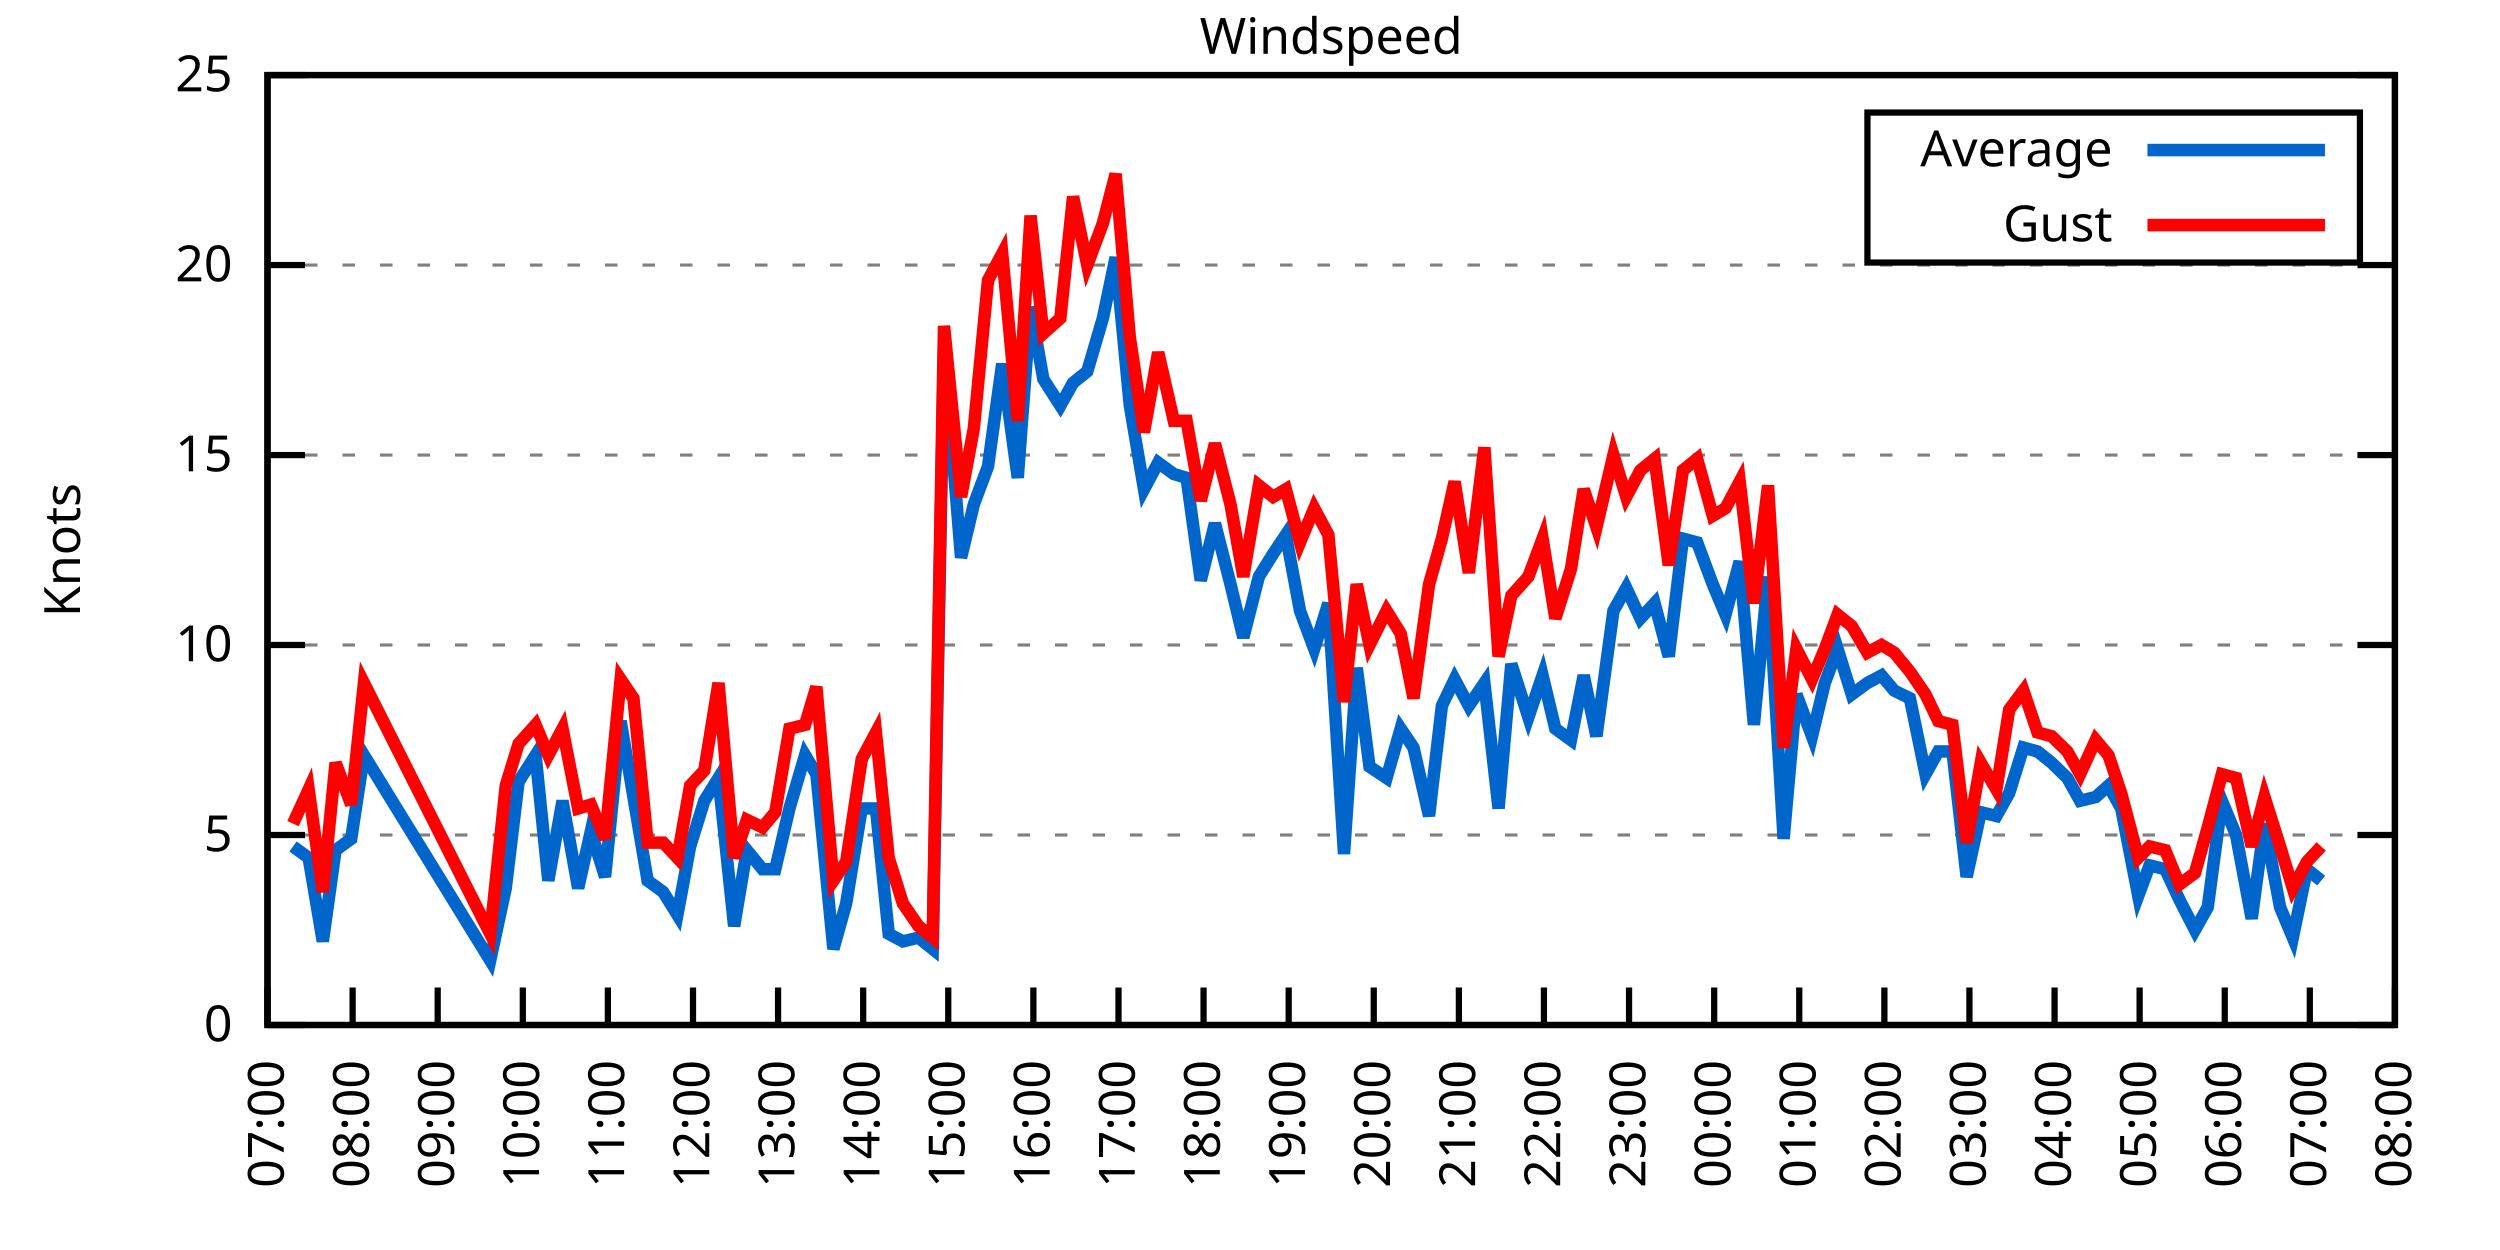
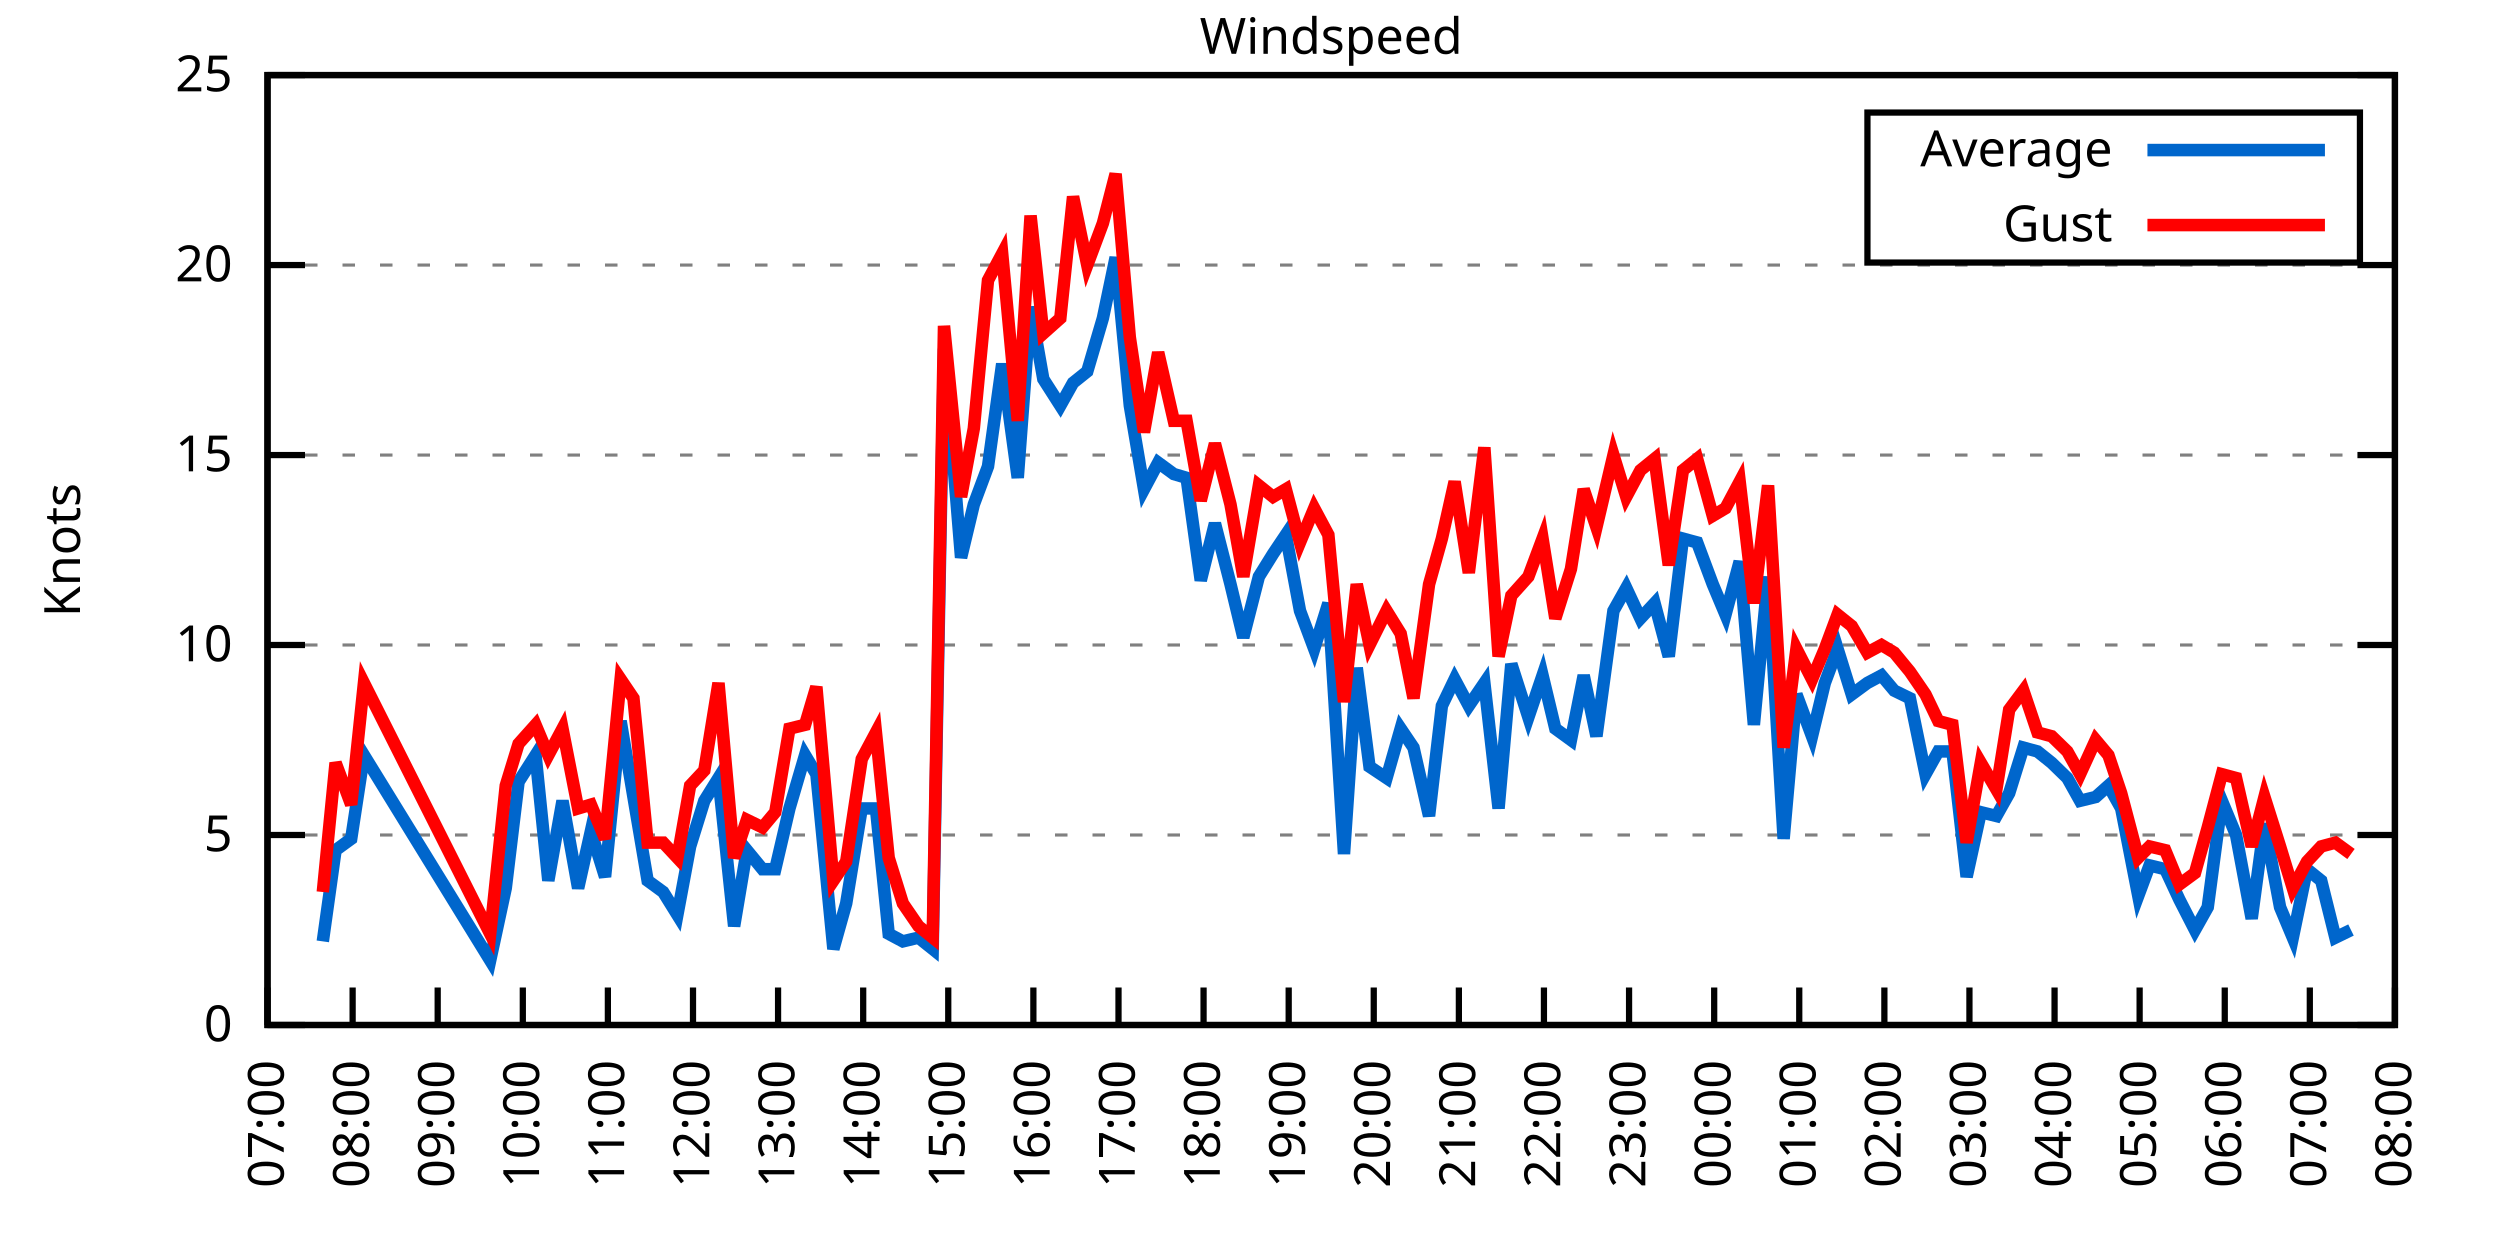
<svg xmlns="http://www.w3.org/2000/svg" xmlns:xlink="http://www.w3.org/1999/xlink" width="400" height="200" viewBox="0 0 400 200">
  <g id="gnuplot_canvas">
    <rect x="0" y="0" width="400" height="200" fill="none" />
    <defs>
      <circle id="gpDot" r="0.5" stroke-width="0.5" stroke="currentColor" />
      <path id="gpPt0" stroke-width="0.333" stroke="currentColor" d="M-1,0 h2 M0,-1 v2" />
      <path id="gpPt1" stroke-width="0.333" stroke="currentColor" d="M-1,-1 L1,1 M1,-1 L-1,1" />
      <path id="gpPt2" stroke-width="0.333" stroke="currentColor" d="M-1,0 L1,0 M0,-1 L0,1 M-1,-1 L1,1 M-1,1 L1,-1" />
      <rect id="gpPt3" stroke-width="0.333" stroke="currentColor" x="-1" y="-1" width="2" height="2" />
      <rect id="gpPt4" stroke-width="0.333" stroke="currentColor" fill="currentColor" x="-1" y="-1" width="2" height="2" />
      <circle id="gpPt5" stroke-width="0.333" stroke="currentColor" cx="0" cy="0" r="1" />
      <use xlink:href="#gpPt5" id="gpPt6" fill="currentColor" stroke="none" />
      <path id="gpPt7" stroke-width="0.333" stroke="currentColor" d="M0,-1.33 L-1.33,0.67 L1.33,0.67 z" />
      <use xlink:href="#gpPt7" id="gpPt8" fill="currentColor" stroke="none" />
      <use xlink:href="#gpPt7" id="gpPt9" stroke="currentColor" transform="rotate(180)" />
      <use xlink:href="#gpPt9" id="gpPt10" fill="currentColor" stroke="none" />
      <use xlink:href="#gpPt3" id="gpPt11" stroke="currentColor" transform="rotate(45)" />
      <use xlink:href="#gpPt11" id="gpPt12" fill="currentColor" stroke="none" />
      <path id="gpPt13" stroke-width="0.333" stroke="currentColor" d="M0,1.330 L1.265,0.411 L0.782,-1.067 L-0.782,-1.076 L-1.265,0.411 z" />
      <use xlink:href="#gpPt13" id="gpPt14" fill="currentColor" stroke="none" />
      <filter id="textbox" filterUnits="objectBoundingBox" x="0" y="0" height="1" width="1">
        <feFlood flood-color="white" flood-opacity="1" result="bgnd" />
        <feComposite in="SourceGraphic" in2="bgnd" operator="atop" />
      </filter>
      <filter id="greybox" filterUnits="objectBoundingBox" x="0" y="0" height="1" width="1">
        <feFlood flood-color="lightgrey" flood-opacity="1" result="grey" />
        <feComposite in="SourceGraphic" in2="grey" operator="atop" />
      </filter>
    </defs>
    <g fill="none" color="white" stroke="currentColor" stroke-width="1.00" stroke-linecap="butt" stroke-linejoin="miter">
</g>
    <g fill="none" color="black" stroke="currentColor" stroke-width="1.00" stroke-linecap="butt" stroke-linejoin="miter">
      <g stroke="none" shape-rendering="crispEdges">
        <polygon fill="rgb(255, 255, 255)" points="42.80,164.00 383.18,164.00 383.18,12.02 42.80,12.02 " />
      </g>
    </g>
    <g fill="none" color="black" stroke="currentColor" stroke-width="1.00" stroke-linecap="butt" stroke-linejoin="miter">
</g>
    <g fill="none" color="black" stroke="black" stroke-width="0.50" stroke-linecap="butt" stroke-linejoin="miter">
</g>
    <g fill="none" color="gray" stroke="currentColor" stroke-width="0.50" stroke-linecap="butt" stroke-linejoin="miter">
      <path stroke="gray" stroke-dasharray="2,4" class="gridline" d="M42.80,164.00 L383.19,164.00  " />
    </g>
    <g fill="none" color="gray" stroke="gray" stroke-width="1.00" stroke-linecap="butt" stroke-linejoin="miter">
</g>
    <g fill="none" color="black" stroke="currentColor" stroke-width="1.00" stroke-linecap="butt" stroke-linejoin="miter">
      <path stroke="black" d="M42.80,164.00 L48.80,164.00 M383.19,164.00 L377.19,164.00  " />
      <g transform="translate(37.20,166.60)" stroke="none" fill="black" font-family="Sans" font-size="8.00" text-anchor="end">
        <text>
          <tspan font-family="Sans"> 0</tspan>
        </text>
      </g>
    </g>
    <g fill="none" color="black" stroke="currentColor" stroke-width="1.00" stroke-linecap="butt" stroke-linejoin="miter">
</g>
    <g fill="none" color="black" stroke="black" stroke-width="0.50" stroke-linecap="butt" stroke-linejoin="miter">
</g>
    <g fill="none" color="gray" stroke="currentColor" stroke-width="0.50" stroke-linecap="butt" stroke-linejoin="miter">
      <path stroke="gray" stroke-dasharray="2,4" class="gridline" d="M42.80,133.60 L383.19,133.60  " />
    </g>
    <g fill="none" color="gray" stroke="gray" stroke-width="1.00" stroke-linecap="butt" stroke-linejoin="miter">
</g>
    <g fill="none" color="black" stroke="currentColor" stroke-width="1.00" stroke-linecap="butt" stroke-linejoin="miter">
      <path stroke="black" d="M42.80,133.60 L48.80,133.60 M383.19,133.60 L377.19,133.60  " />
      <g transform="translate(37.20,136.20)" stroke="none" fill="black" font-family="Sans" font-size="8.00" text-anchor="end">
        <text>
          <tspan font-family="Sans"> 5</tspan>
        </text>
      </g>
    </g>
    <g fill="none" color="black" stroke="currentColor" stroke-width="1.00" stroke-linecap="butt" stroke-linejoin="miter">
</g>
    <g fill="none" color="black" stroke="black" stroke-width="0.50" stroke-linecap="butt" stroke-linejoin="miter">
</g>
    <g fill="none" color="gray" stroke="currentColor" stroke-width="0.50" stroke-linecap="butt" stroke-linejoin="miter">
      <path stroke="gray" stroke-dasharray="2,4" class="gridline" d="M42.80,103.20 L383.19,103.20  " />
    </g>
    <g fill="none" color="gray" stroke="gray" stroke-width="1.00" stroke-linecap="butt" stroke-linejoin="miter">
</g>
    <g fill="none" color="black" stroke="currentColor" stroke-width="1.00" stroke-linecap="butt" stroke-linejoin="miter">
      <path stroke="black" d="M42.80,103.20 L48.80,103.20 M383.19,103.20 L377.19,103.20  " />
      <g transform="translate(37.20,105.80)" stroke="none" fill="black" font-family="Sans" font-size="8.00" text-anchor="end">
        <text>
          <tspan font-family="Sans"> 10</tspan>
        </text>
      </g>
    </g>
    <g fill="none" color="black" stroke="currentColor" stroke-width="1.00" stroke-linecap="butt" stroke-linejoin="miter">
</g>
    <g fill="none" color="black" stroke="black" stroke-width="0.50" stroke-linecap="butt" stroke-linejoin="miter">
</g>
    <g fill="none" color="gray" stroke="currentColor" stroke-width="0.50" stroke-linecap="butt" stroke-linejoin="miter">
      <path stroke="gray" stroke-dasharray="2,4" class="gridline" d="M42.80,72.81 L383.19,72.81  " />
    </g>
    <g fill="none" color="gray" stroke="gray" stroke-width="1.00" stroke-linecap="butt" stroke-linejoin="miter">
</g>
    <g fill="none" color="black" stroke="currentColor" stroke-width="1.00" stroke-linecap="butt" stroke-linejoin="miter">
      <path stroke="black" d="M42.80,72.81 L48.80,72.81 M383.19,72.81 L377.19,72.81  " />
      <g transform="translate(37.20,75.41)" stroke="none" fill="black" font-family="Sans" font-size="8.00" text-anchor="end">
        <text>
          <tspan font-family="Sans"> 15</tspan>
        </text>
      </g>
    </g>
    <g fill="none" color="black" stroke="currentColor" stroke-width="1.00" stroke-linecap="butt" stroke-linejoin="miter">
</g>
    <g fill="none" color="black" stroke="black" stroke-width="0.50" stroke-linecap="butt" stroke-linejoin="miter">
</g>
    <g fill="none" color="gray" stroke="currentColor" stroke-width="0.50" stroke-linecap="butt" stroke-linejoin="miter">
      <path stroke="gray" stroke-dasharray="2,4" class="gridline" d="M42.80,42.41 L383.19,42.41  " />
    </g>
    <g fill="none" color="gray" stroke="gray" stroke-width="1.00" stroke-linecap="butt" stroke-linejoin="miter">
</g>
    <g fill="none" color="black" stroke="currentColor" stroke-width="1.00" stroke-linecap="butt" stroke-linejoin="miter">
      <path stroke="black" d="M42.80,42.41 L48.80,42.41 M383.19,42.41 L377.19,42.41  " />
      <g transform="translate(37.20,45.01)" stroke="none" fill="black" font-family="Sans" font-size="8.00" text-anchor="end">
        <text>
          <tspan font-family="Sans"> 20</tspan>
        </text>
      </g>
    </g>
    <g fill="none" color="black" stroke="currentColor" stroke-width="1.00" stroke-linecap="butt" stroke-linejoin="miter">
</g>
    <g fill="none" color="black" stroke="black" stroke-width="0.50" stroke-linecap="butt" stroke-linejoin="miter">
</g>
    <g fill="none" color="gray" stroke="currentColor" stroke-width="0.50" stroke-linecap="butt" stroke-linejoin="miter">
      <path stroke="gray" stroke-dasharray="2,4" class="gridline" d="M42.80,12.01 L383.19,12.01  " />
    </g>
    <g fill="none" color="gray" stroke="gray" stroke-width="1.00" stroke-linecap="butt" stroke-linejoin="miter">
</g>
    <g fill="none" color="black" stroke="currentColor" stroke-width="1.00" stroke-linecap="butt" stroke-linejoin="miter">
      <path stroke="black" d="M42.80,12.01 L48.80,12.01 M383.19,12.01 L377.19,12.01  " />
      <g transform="translate(37.20,14.61)" stroke="none" fill="black" font-family="Sans" font-size="8.00" text-anchor="end">
        <text>
          <tspan font-family="Sans"> 25</tspan>
        </text>
      </g>
    </g>
    <g fill="none" color="black" stroke="currentColor" stroke-width="1.00" stroke-linecap="butt" stroke-linejoin="miter">
      <path stroke="black" d="M42.80,164.00 L42.80,158.00  " />
      <g transform="translate(45.40,169.60) rotate(270.00)" stroke="none" fill="black" font-family="Sans" font-size="8.00" text-anchor="end">
        <text>
          <tspan font-family="Sans">07:00</tspan>
        </text>
      </g>
    </g>
    <g fill="none" color="black" stroke="currentColor" stroke-width="1.00" stroke-linecap="butt" stroke-linejoin="miter">
      <path stroke="black" d="M56.42,164.00 L56.42,158.00  " />
      <g transform="translate(59.02,169.60) rotate(270.00)" stroke="none" fill="black" font-family="Sans" font-size="8.00" text-anchor="end">
        <text>
          <tspan font-family="Sans">08:00</tspan>
        </text>
      </g>
    </g>
    <g fill="none" color="black" stroke="currentColor" stroke-width="1.00" stroke-linecap="butt" stroke-linejoin="miter">
      <path stroke="black" d="M70.03,164.00 L70.03,158.00  " />
      <g transform="translate(72.63,169.60) rotate(270.00)" stroke="none" fill="black" font-family="Sans" font-size="8.00" text-anchor="end">
        <text>
          <tspan font-family="Sans">09:00</tspan>
        </text>
      </g>
    </g>
    <g fill="none" color="black" stroke="currentColor" stroke-width="1.00" stroke-linecap="butt" stroke-linejoin="miter">
      <path stroke="black" d="M83.65,164.00 L83.65,158.00  " />
      <g transform="translate(86.25,169.60) rotate(270.00)" stroke="none" fill="black" font-family="Sans" font-size="8.00" text-anchor="end">
        <text>
          <tspan font-family="Sans">10:00</tspan>
        </text>
      </g>
    </g>
    <g fill="none" color="black" stroke="currentColor" stroke-width="1.00" stroke-linecap="butt" stroke-linejoin="miter">
      <path stroke="black" d="M97.26,164.00 L97.26,158.00  " />
      <g transform="translate(99.86,169.60) rotate(270.00)" stroke="none" fill="black" font-family="Sans" font-size="8.00" text-anchor="end">
        <text>
          <tspan font-family="Sans">11:00</tspan>
        </text>
      </g>
    </g>
    <g fill="none" color="black" stroke="currentColor" stroke-width="1.00" stroke-linecap="butt" stroke-linejoin="miter">
      <path stroke="black" d="M110.88,164.00 L110.88,158.00  " />
      <g transform="translate(113.48,169.60) rotate(270.00)" stroke="none" fill="black" font-family="Sans" font-size="8.00" text-anchor="end">
        <text>
          <tspan font-family="Sans">12:00</tspan>
        </text>
      </g>
    </g>
    <g fill="none" color="black" stroke="currentColor" stroke-width="1.00" stroke-linecap="butt" stroke-linejoin="miter">
      <path stroke="black" d="M124.49,164.00 L124.49,158.00  " />
      <g transform="translate(127.09,169.60) rotate(270.00)" stroke="none" fill="black" font-family="Sans" font-size="8.00" text-anchor="end">
        <text>
          <tspan font-family="Sans">13:00</tspan>
        </text>
      </g>
    </g>
    <g fill="none" color="black" stroke="currentColor" stroke-width="1.00" stroke-linecap="butt" stroke-linejoin="miter">
      <path stroke="black" d="M138.11,164.00 L138.11,158.00  " />
      <g transform="translate(140.71,169.60) rotate(270.00)" stroke="none" fill="black" font-family="Sans" font-size="8.00" text-anchor="end">
        <text>
          <tspan font-family="Sans">14:00</tspan>
        </text>
      </g>
    </g>
    <g fill="none" color="black" stroke="currentColor" stroke-width="1.00" stroke-linecap="butt" stroke-linejoin="miter">
      <path stroke="black" d="M151.72,164.00 L151.72,158.00  " />
      <g transform="translate(154.32,169.60) rotate(270.00)" stroke="none" fill="black" font-family="Sans" font-size="8.00" text-anchor="end">
        <text>
          <tspan font-family="Sans">15:00</tspan>
        </text>
      </g>
    </g>
    <g fill="none" color="black" stroke="currentColor" stroke-width="1.00" stroke-linecap="butt" stroke-linejoin="miter">
      <path stroke="black" d="M165.34,164.00 L165.34,158.00  " />
      <g transform="translate(167.94,169.60) rotate(270.00)" stroke="none" fill="black" font-family="Sans" font-size="8.00" text-anchor="end">
        <text>
          <tspan font-family="Sans">16:00</tspan>
        </text>
      </g>
    </g>
    <g fill="none" color="black" stroke="currentColor" stroke-width="1.00" stroke-linecap="butt" stroke-linejoin="miter">
      <path stroke="black" d="M178.96,164.00 L178.96,158.00  " />
      <g transform="translate(181.56,169.60) rotate(270.00)" stroke="none" fill="black" font-family="Sans" font-size="8.00" text-anchor="end">
        <text>
          <tspan font-family="Sans">17:00</tspan>
        </text>
      </g>
    </g>
    <g fill="none" color="black" stroke="currentColor" stroke-width="1.00" stroke-linecap="butt" stroke-linejoin="miter">
      <path stroke="black" d="M192.57,164.00 L192.57,158.00  " />
      <g transform="translate(195.17,169.60) rotate(270.00)" stroke="none" fill="black" font-family="Sans" font-size="8.00" text-anchor="end">
        <text>
          <tspan font-family="Sans">18:00</tspan>
        </text>
      </g>
    </g>
    <g fill="none" color="black" stroke="currentColor" stroke-width="1.00" stroke-linecap="butt" stroke-linejoin="miter">
      <path stroke="black" d="M206.19,164.00 L206.19,158.00  " />
      <g transform="translate(208.79,169.60) rotate(270.00)" stroke="none" fill="black" font-family="Sans" font-size="8.00" text-anchor="end">
        <text>
          <tspan font-family="Sans">19:00</tspan>
        </text>
      </g>
    </g>
    <g fill="none" color="black" stroke="currentColor" stroke-width="1.00" stroke-linecap="butt" stroke-linejoin="miter">
      <path stroke="black" d="M219.80,164.00 L219.80,158.00  " />
      <g transform="translate(222.40,169.60) rotate(270.00)" stroke="none" fill="black" font-family="Sans" font-size="8.00" text-anchor="end">
        <text>
          <tspan font-family="Sans">20:00</tspan>
        </text>
      </g>
    </g>
    <g fill="none" color="black" stroke="currentColor" stroke-width="1.00" stroke-linecap="butt" stroke-linejoin="miter">
      <path stroke="black" d="M233.42,164.00 L233.42,158.00  " />
      <g transform="translate(236.02,169.60) rotate(270.00)" stroke="none" fill="black" font-family="Sans" font-size="8.00" text-anchor="end">
        <text>
          <tspan font-family="Sans">21:00</tspan>
        </text>
      </g>
    </g>
    <g fill="none" color="black" stroke="currentColor" stroke-width="1.00" stroke-linecap="butt" stroke-linejoin="miter">
      <path stroke="black" d="M247.03,164.00 L247.03,158.00  " />
      <g transform="translate(249.63,169.60) rotate(270.00)" stroke="none" fill="black" font-family="Sans" font-size="8.00" text-anchor="end">
        <text>
          <tspan font-family="Sans">22:00</tspan>
        </text>
      </g>
    </g>
    <g fill="none" color="black" stroke="currentColor" stroke-width="1.00" stroke-linecap="butt" stroke-linejoin="miter">
      <path stroke="black" d="M260.65,164.00 L260.65,158.00  " />
      <g transform="translate(263.25,169.60) rotate(270.00)" stroke="none" fill="black" font-family="Sans" font-size="8.00" text-anchor="end">
        <text>
          <tspan font-family="Sans">23:00</tspan>
        </text>
      </g>
    </g>
    <g fill="none" color="black" stroke="currentColor" stroke-width="1.00" stroke-linecap="butt" stroke-linejoin="miter">
      <path stroke="black" d="M274.27,164.00 L274.27,158.00  " />
      <g transform="translate(276.87,169.60) rotate(270.00)" stroke="none" fill="black" font-family="Sans" font-size="8.00" text-anchor="end">
        <text>
          <tspan font-family="Sans">00:00</tspan>
        </text>
      </g>
    </g>
    <g fill="none" color="black" stroke="currentColor" stroke-width="1.00" stroke-linecap="butt" stroke-linejoin="miter">
      <path stroke="black" d="M287.88,164.00 L287.88,158.00  " />
      <g transform="translate(290.48,169.60) rotate(270.00)" stroke="none" fill="black" font-family="Sans" font-size="8.00" text-anchor="end">
        <text>
          <tspan font-family="Sans">01:00</tspan>
        </text>
      </g>
    </g>
    <g fill="none" color="black" stroke="currentColor" stroke-width="1.00" stroke-linecap="butt" stroke-linejoin="miter">
      <path stroke="black" d="M301.50,164.00 L301.50,158.00  " />
      <g transform="translate(304.10,169.60) rotate(270.00)" stroke="none" fill="black" font-family="Sans" font-size="8.00" text-anchor="end">
        <text>
          <tspan font-family="Sans">02:00</tspan>
        </text>
      </g>
    </g>
    <g fill="none" color="black" stroke="currentColor" stroke-width="1.00" stroke-linecap="butt" stroke-linejoin="miter">
      <path stroke="black" d="M315.11,164.00 L315.11,158.00  " />
      <g transform="translate(317.71,169.60) rotate(270.00)" stroke="none" fill="black" font-family="Sans" font-size="8.00" text-anchor="end">
        <text>
          <tspan font-family="Sans">03:00</tspan>
        </text>
      </g>
    </g>
    <g fill="none" color="black" stroke="currentColor" stroke-width="1.00" stroke-linecap="butt" stroke-linejoin="miter">
      <path stroke="black" d="M328.73,164.00 L328.73,158.00  " />
      <g transform="translate(331.33,169.60) rotate(270.00)" stroke="none" fill="black" font-family="Sans" font-size="8.00" text-anchor="end">
        <text>
          <tspan font-family="Sans">04:00</tspan>
        </text>
      </g>
    </g>
    <g fill="none" color="black" stroke="currentColor" stroke-width="1.00" stroke-linecap="butt" stroke-linejoin="miter">
      <path stroke="black" d="M342.34,164.00 L342.34,158.00  " />
      <g transform="translate(344.94,169.60) rotate(270.00)" stroke="none" fill="black" font-family="Sans" font-size="8.00" text-anchor="end">
        <text>
          <tspan font-family="Sans">05:00</tspan>
        </text>
      </g>
    </g>
    <g fill="none" color="black" stroke="currentColor" stroke-width="1.00" stroke-linecap="butt" stroke-linejoin="miter">
      <path stroke="black" d="M355.96,164.00 L355.96,158.00  " />
      <g transform="translate(358.56,169.60) rotate(270.00)" stroke="none" fill="black" font-family="Sans" font-size="8.00" text-anchor="end">
        <text>
          <tspan font-family="Sans">06:00</tspan>
        </text>
      </g>
    </g>
    <g fill="none" color="black" stroke="currentColor" stroke-width="1.00" stroke-linecap="butt" stroke-linejoin="miter">
      <path stroke="black" d="M369.57,164.00 L369.57,158.00  " />
      <g transform="translate(372.17,169.60) rotate(270.00)" stroke="none" fill="black" font-family="Sans" font-size="8.00" text-anchor="end">
        <text>
          <tspan font-family="Sans">07:00</tspan>
        </text>
      </g>
    </g>
    <g fill="none" color="black" stroke="currentColor" stroke-width="1.00" stroke-linecap="butt" stroke-linejoin="miter">
      <path stroke="black" d="M383.19,164.00 L383.19,158.00  " />
      <g transform="translate(385.79,169.60) rotate(270.00)" stroke="none" fill="black" font-family="Sans" font-size="8.00" text-anchor="end">
        <text>
          <tspan font-family="Sans">08:00</tspan>
        </text>
      </g>
    </g>
    <g fill="none" color="black" stroke="currentColor" stroke-width="1.00" stroke-linecap="butt" stroke-linejoin="miter">
</g>
    <g fill="none" color="black" stroke="currentColor" stroke-width="1.00" stroke-linecap="butt" stroke-linejoin="miter">
      <path stroke="black" d="M42.80,12.01 L42.80,164.00 L383.19,164.00 L383.19,12.01 L42.80,12.01 Z  " />
    </g>
    <g fill="none" color="black" stroke="currentColor" stroke-width="1.00" stroke-linecap="butt" stroke-linejoin="miter">
</g>
    <g fill="none" color="black" stroke="currentColor" stroke-width="1.00" stroke-linecap="butt" stroke-linejoin="miter">
      <path stroke="black" d="M298.79,42.01 L298.79,18.01 L377.59,18.01 L377.59,42.01 L298.79,42.01 Z  " />
    </g>
    <g id="Windspeed_plot_1">
      <g fill="none" color="white" stroke="black" stroke-width="2.00" stroke-linecap="butt" stroke-linejoin="miter">
</g>
      <g fill="none" color="black" stroke="currentColor" stroke-width="2.00" stroke-linecap="butt" stroke-linejoin="miter">
        <g transform="translate(337.99,26.61)" stroke="none" fill="black" font-family="Sans" font-size="8.00" text-anchor="end">
          <text>
            <tspan font-family="Sans">Average</tspan>
          </text>
        </g>
      </g>
      <g fill="none" color="black" stroke="currentColor" stroke-width="2.00" stroke-linecap="butt" stroke-linejoin="miter">
-         <path stroke="rgb(  0, 102, 204)" d="M343.59,24.01 L371.99,24.01 M46.88,135.43 L49.38,137.25 L51.65,150.62 L53.69,136.03 L56.19,134.21 L58.23,120.83   L78.43,153.66 L80.92,142.11 L82.97,125.09 L85.69,120.83 L87.73,140.90 L90.00,128.13 L92.50,142.11 L94.54,132.99   L96.81,140.29 L99.30,115.36 L101.35,127.52 L103.62,140.90 L106.11,142.72 L108.38,146.37 L110.42,135.43 L112.69,128.13   L114.96,124.48 L117.46,148.19 L119.50,136.03 L122.00,139.07 L124.04,139.07 L126.31,129.35 L128.81,120.83 L130.62,123.87   L133.34,151.84 L135.39,144.55 L137.88,129.35 L140.15,129.35 L142.19,149.41 L144.46,150.62 L146.96,150.02 L149.23,151.84   L151.04,55.78 L153.77,89.22 L155.81,80.71 L158.08,74.63 L160.35,58.21 L162.84,76.45 L164.89,49.10 L166.93,60.65   L169.65,64.90 L171.69,61.25 L173.96,59.43 L176.46,50.92 L178.50,41.19 L180.77,64.90 L183.04,78.28 L185.31,74.02   L187.81,75.85 L189.85,76.45 L192.12,92.87 L194.39,83.75 L196.88,93.48 L198.93,101.99 L201.42,92.26 L203.69,88.61   L205.73,85.57 L208.00,97.73 L210.27,103.81 L212.54,96.52 L215.04,136.64 L217.08,106.85 L219.12,122.66 L221.85,124.48   L224.11,116.58 L226.16,119.62 L228.65,130.56 L230.70,112.93 L232.74,108.68 L235.01,112.93 L237.50,109.28 L239.77,129.35   L241.81,106.24 L244.54,114.76 L246.81,108.07 L248.85,116.58 L251.35,118.40 L253.39,108.07 L255.43,117.80 L258.15,97.73   L260.20,94.08 L262.47,98.95 L264.73,96.52 L267.00,105.03 L269.27,86.18 L271.54,86.79 L274.04,93.48 L276.08,98.34   L278.35,89.83 L280.62,115.97 L282.89,92.26 L285.38,134.21 L287.43,111.11 L289.92,117.80 L291.97,109.28 L294.01,103.81   L296.28,111.11 L298.77,109.28 L301.04,108.07 L303.08,110.50 L305.58,111.72 L308.08,123.87 L310.12,120.23 L312.39,120.23   L314.66,140.29 L316.93,129.95 L319.42,130.56 L321.47,126.91 L323.74,119.62 L326.00,120.23 L328.27,122.05 L330.77,124.48   L332.81,128.13 L335.31,127.52 L337.35,125.70 L339.39,129.35 L342.12,143.33 L343.93,138.47 L346.43,139.07 L348.70,143.94   L351.19,148.80 L353.24,145.15 L355.50,128.13 L357.77,133.60 L360.27,146.98 L362.31,131.78 L364.81,145.15 L366.85,150.02   L369.12,139.07 L371.39,140.90  " />
+         <path stroke="rgb(  0, 102, 204)" d="M343.59,24.01 L371.99,24.01 M51.65,150.62 L53.69,136.03 L56.19,134.21 L58.23,120.83 L78.43,153.66 L80.92,142.11   L82.97,125.09 L85.69,120.83 L87.73,140.90 L90.00,128.13 L92.50,142.11 L94.54,132.99 L96.81,140.29 L99.30,115.36   L101.35,127.52 L103.62,140.90 L106.11,142.72 L108.38,146.37 L110.42,135.43 L112.69,128.13 L114.96,124.48 L117.46,148.19   L119.50,136.03 L122.00,139.07 L124.04,139.07 L126.31,129.35 L128.81,120.83 L130.62,123.87 L133.34,151.84 L135.39,144.55   L137.88,129.35 L140.15,129.35 L142.19,149.41 L144.46,150.62 L146.96,150.02 L149.23,151.84 L151.04,55.78 L153.77,89.22   L155.81,80.71 L158.08,74.63 L160.35,58.21 L162.84,76.45 L164.89,49.10 L166.93,60.65 L169.65,64.90 L171.69,61.25   L173.96,59.43 L176.46,50.92 L178.50,41.19 L180.77,64.90 L183.04,78.28 L185.31,74.02 L187.81,75.85 L189.85,76.45   L192.12,92.87 L194.39,83.75 L196.88,93.48 L198.93,101.99 L201.42,92.26 L203.69,88.61 L205.73,85.57 L208.00,97.73   L210.27,103.81 L212.54,96.52 L215.04,136.64 L217.08,106.85 L219.12,122.66 L221.85,124.48 L224.11,116.58 L226.16,119.62   L228.65,130.56 L230.70,112.93 L232.74,108.68 L235.01,112.93 L237.50,109.28 L239.77,129.35 L241.81,106.24 L244.54,114.76   L246.81,108.07 L248.85,116.58 L251.35,118.40 L253.39,108.07 L255.43,117.80 L258.15,97.73 L260.20,94.08 L262.47,98.95   L264.73,96.52 L267.00,105.03 L269.27,86.18 L271.54,86.79 L274.04,93.48 L276.08,98.34 L278.35,89.83 L280.62,115.97   L282.89,92.26 L285.38,134.21 L287.43,111.11 L289.92,117.80 L291.97,109.28 L294.01,103.81 L296.28,111.11 L298.77,109.28   L301.04,108.07 L303.08,110.50 L305.58,111.72 L308.08,123.87 L310.12,120.23 L312.39,120.23 L314.66,140.29 L316.93,129.95   L319.42,130.56 L321.47,126.91 L323.74,119.62 L326.00,120.23 L328.27,122.05 L330.77,124.48 L332.81,128.13 L335.31,127.52   L337.35,125.70 L339.39,129.35 L342.12,143.33 L343.93,138.47 L346.43,139.07 L348.70,143.94 L351.19,148.80 L353.24,145.15   L355.50,128.13 L357.77,133.60 L360.27,146.98 L362.31,131.78 L364.81,145.15 L366.85,150.02 L369.12,139.07 L371.39,140.90   L373.66,150.02 L376.16,148.80  " />
      </g>
    </g>
    <g id="Windspeed_plot_2">
      <g fill="none" color="black" stroke="currentColor" stroke-width="2.00" stroke-linecap="butt" stroke-linejoin="miter">
        <g transform="translate(337.99,38.61)" stroke="none" fill="black" font-family="Sans" font-size="8.00" text-anchor="end">
          <text>
            <tspan font-family="Sans">Gust</tspan>
          </text>
        </g>
      </g>
      <g fill="none" color="black" stroke="currentColor" stroke-width="2.00" stroke-linecap="butt" stroke-linejoin="miter">
-         <path stroke="rgb(255,   0,   0)" d="M343.59,36.01 L371.99,36.01 M46.88,131.78 L49.38,126.31 L51.65,142.72 L53.69,122.05 L56.19,128.74 L58.23,109.28   L78.43,149.41 L80.92,125.70 L82.97,119.01 L85.69,115.97 L87.73,120.83 L90.00,116.58 L92.50,129.35 L94.54,128.74   L96.81,134.21 L99.30,108.68 L101.35,111.72 L103.62,134.82 L106.11,134.82 L108.38,137.25 L110.42,125.70 L112.69,123.27   L114.96,109.28 L117.46,137.25 L119.50,131.17 L122.00,132.39 L124.04,129.95 L126.31,116.58 L128.81,115.97 L130.62,109.89   L133.34,140.90 L135.39,137.86 L137.88,121.44 L140.15,117.19 L142.19,137.25 L144.46,144.55 L146.96,148.19 L149.23,150.02   L151.04,52.14 L153.77,79.49 L155.81,68.55 L158.08,44.84 L160.35,40.58 L162.84,67.33 L164.89,34.50 L166.93,53.35   L169.65,50.92 L171.69,31.46 L173.96,42.41 L176.46,35.72 L178.50,27.82 L180.77,53.96 L183.04,69.16 L185.31,56.39   L187.81,67.33 L189.85,67.33 L192.12,80.10 L194.39,70.98 L196.88,80.71 L198.93,92.26 L201.42,77.67 L203.69,79.49   L205.73,78.28 L208.00,86.79 L210.27,81.32 L212.54,85.57 L215.04,112.32 L217.08,93.48 L219.12,103.20 L221.85,97.73   L224.11,101.38 L226.16,111.72 L228.65,93.48 L230.70,86.18 L232.74,77.06 L235.01,91.65 L237.50,71.59 L239.77,105.03   L241.81,95.30 L244.54,92.26 L246.81,86.18 L248.85,98.95 L251.35,91.04 L253.39,78.28 L255.43,84.36 L258.15,72.81   L260.20,79.49 L262.47,75.24 L264.73,73.41 L267.00,90.44 L269.27,75.24 L271.54,73.41 L274.04,82.53 L276.08,81.32   L278.35,77.06 L280.62,96.52 L282.89,77.67 L285.38,119.62 L287.43,103.81 L289.92,108.68 L291.97,103.81 L294.01,98.34   L296.28,100.16 L298.77,104.42 L301.04,103.20 L303.08,104.42 L305.58,107.46 L308.08,111.11 L310.12,115.36 L312.39,115.97   L314.66,134.82 L316.93,122.05 L319.42,126.31 L321.47,113.54 L323.74,110.50 L326.00,117.19 L328.27,117.80 L330.77,120.23   L332.81,123.87 L335.31,118.40 L337.35,120.83 L339.39,126.91 L342.12,137.25 L343.93,135.43 L346.43,136.03 L348.70,141.51   L351.19,139.68 L353.24,132.39 L355.50,123.87 L357.77,124.48 L360.27,135.43 L362.31,127.52 L364.81,135.43 L366.85,142.11   L369.12,137.86 L371.39,135.43  " />
+         <path stroke="rgb(255,   0,   0)" d="M343.59,36.01 L371.99,36.01 M51.65,142.72 L53.69,122.05 L56.19,128.74 L58.23,109.28 L78.43,149.41 L80.92,125.70   L82.97,119.01 L85.69,115.97 L87.73,120.83 L90.00,116.58 L92.50,129.35 L94.54,128.74 L96.81,134.21 L99.30,108.68   L101.35,111.72 L103.62,134.82 L106.11,134.82 L108.38,137.25 L110.42,125.70 L112.69,123.27 L114.96,109.28 L117.46,137.25   L119.50,131.17 L122.00,132.39 L124.04,129.95 L126.31,116.58 L128.81,115.97 L130.62,109.89 L133.34,140.90 L135.39,137.86   L137.88,121.44 L140.15,117.19 L142.19,137.25 L144.46,144.55 L146.96,148.19 L149.23,150.02 L151.04,52.14 L153.77,79.49   L155.81,68.55 L158.08,44.84 L160.35,40.58 L162.84,67.33 L164.89,34.50 L166.93,53.35 L169.65,50.92 L171.69,31.46   L173.96,42.41 L176.46,35.72 L178.50,27.82 L180.77,53.96 L183.04,69.16 L185.31,56.39 L187.81,67.33 L189.85,67.33   L192.12,80.10 L194.39,70.98 L196.88,80.71 L198.93,92.26 L201.42,77.67 L203.69,79.49 L205.73,78.28 L208.00,86.79   L210.27,81.32 L212.54,85.57 L215.04,112.32 L217.08,93.48 L219.12,103.20 L221.85,97.73 L224.11,101.38 L226.16,111.72   L228.65,93.48 L230.70,86.18 L232.74,77.06 L235.01,91.65 L237.50,71.59 L239.77,105.03 L241.81,95.30 L244.54,92.26   L246.81,86.18 L248.85,98.95 L251.35,91.04 L253.39,78.28 L255.43,84.36 L258.15,72.81 L260.20,79.49 L262.47,75.24   L264.73,73.41 L267.00,90.44 L269.27,75.24 L271.54,73.41 L274.04,82.53 L276.08,81.32 L278.35,77.06 L280.62,96.52   L282.89,77.67 L285.38,119.62 L287.43,103.81 L289.92,108.68 L291.97,103.81 L294.01,98.34 L296.28,100.16 L298.77,104.42   L301.04,103.20 L303.08,104.42 L305.58,107.46 L308.08,111.11 L310.12,115.36 L312.39,115.97 L314.66,134.82 L316.93,122.05   L319.42,126.31 L321.47,113.54 L323.74,110.50 L326.00,117.19 L328.27,117.80 L330.77,120.23 L332.81,123.87 L335.31,118.40   L337.35,120.83 L339.39,126.91 L342.12,137.25 L343.93,135.43 L346.43,136.03 L348.70,141.51 L351.19,139.68 L353.24,132.39   L355.50,123.87 L357.77,124.48 L360.27,135.43 L362.31,127.52 L364.81,135.43 L366.85,142.11 L369.12,137.86 L371.39,135.43   L373.66,134.82 L376.16,136.64  " />
      </g>
    </g>
    <g fill="none" color="black" stroke="currentColor" stroke-width="2.00" stroke-linecap="butt" stroke-linejoin="miter">
</g>
    <g fill="none" color="black" stroke="black" stroke-width="1.00" stroke-linecap="butt" stroke-linejoin="miter">
</g>
    <g fill="none" color="black" stroke="currentColor" stroke-width="1.00" stroke-linecap="butt" stroke-linejoin="miter">
      <path stroke="black" d="M42.80,12.01 L42.80,164.00 L383.19,164.00 L383.19,12.01 L42.80,12.01 Z  " />
      <g transform="translate(12.80,88.01) rotate(270.00)" stroke="none" fill="black" font-family="Sans" font-size="8.00" text-anchor="middle">
        <text>
          <tspan font-family="Sans">Knots</tspan>
        </text>
      </g>
    </g>
    <g fill="none" color="black" stroke="currentColor" stroke-width="1.00" stroke-linecap="butt" stroke-linejoin="miter">
</g>
    <g fill="none" color="black" stroke="currentColor" stroke-width="1.00" stroke-linecap="butt" stroke-linejoin="miter">
      <g transform="translate(212.99,8.61)" stroke="none" fill="black" font-family="Sans" font-size="8.00" text-anchor="middle">
        <text>
          <tspan font-family="Sans">Windspeed</tspan>
        </text>
      </g>
    </g>
    <g fill="none" color="black" stroke="currentColor" stroke-width="1.00" stroke-linecap="butt" stroke-linejoin="miter">
</g>
  </g>
</svg>
